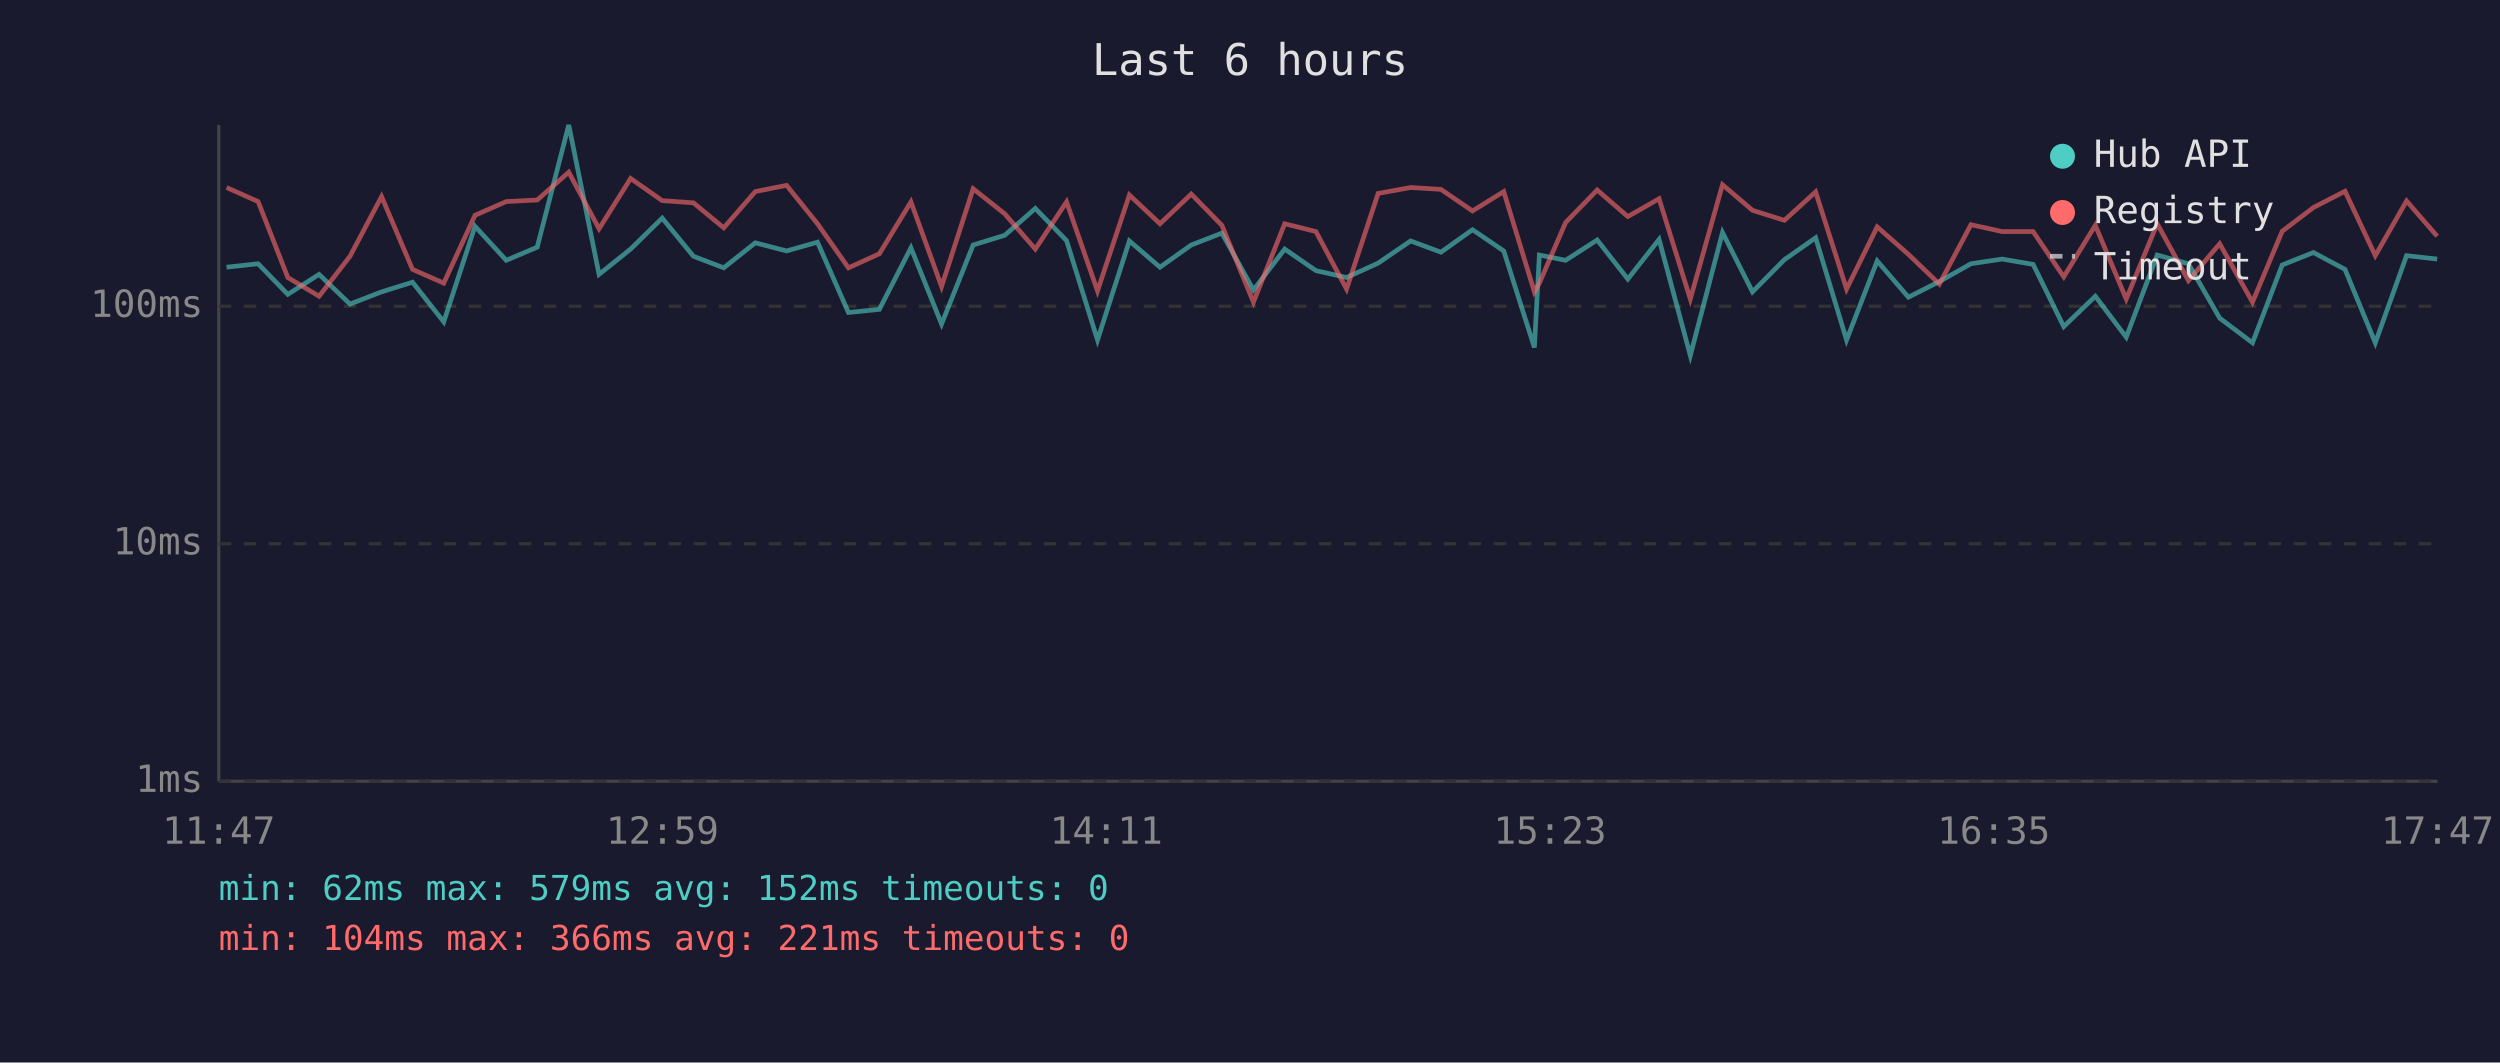
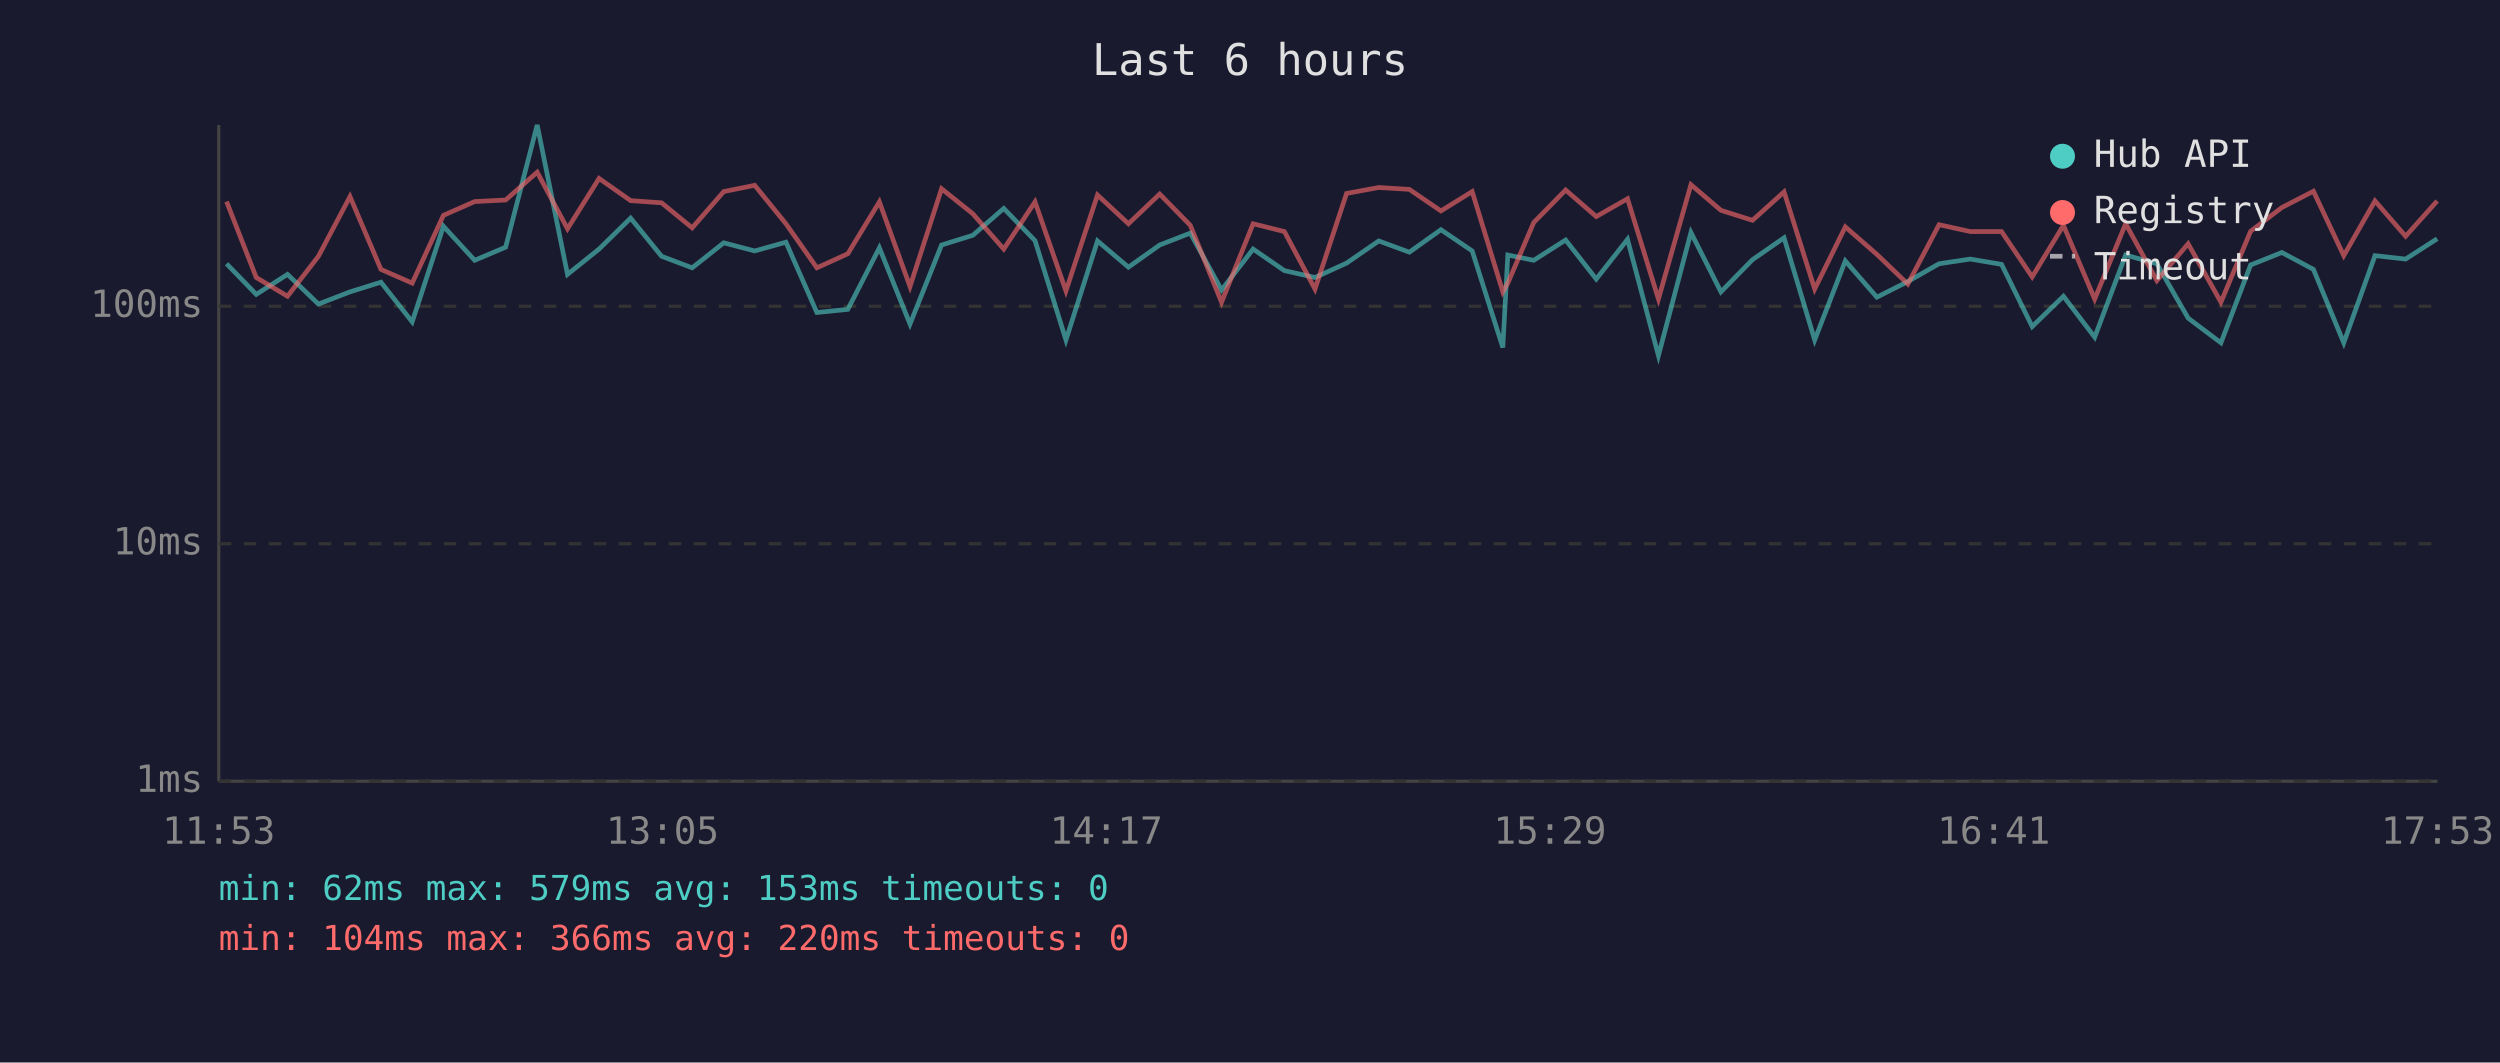
<svg xmlns="http://www.w3.org/2000/svg" viewBox="0 0 800 340" font-family="monospace" font-size="12">
  <rect width="800" height="340" fill="#1a1a2e" />
  <text x="400" y="24" fill="#e0e0e0" font-size="14" text-anchor="middle">Last 6 hours</text>
  <line x1="70" y1="40" x2="70" y2="250" stroke="#444" stroke-width="1" />
  <line x1="70" y1="250" x2="780" y2="250" stroke="#444" stroke-width="1" />
  <line x1="70" y1="250" x2="780" y2="250" stroke="#333" stroke-width="1" stroke-dasharray="4" />
  <text x="65" y="250" fill="#888" text-anchor="end" dominant-baseline="middle">1ms</text>
  <line x1="70" y1="174" x2="780" y2="174" stroke="#333" stroke-width="1" stroke-dasharray="4" />
  <text x="65" y="174" fill="#888" text-anchor="end" dominant-baseline="middle">10ms</text>
  <line x1="70" y1="98" x2="780" y2="98" stroke="#333" stroke-width="1" stroke-dasharray="4" />
  <text x="65" y="98" fill="#888" text-anchor="end" dominant-baseline="middle">100ms</text>
-   <text x="70" y="270" fill="#888" text-anchor="middle">11:47</text>
-   <text x="212" y="270" fill="#888" text-anchor="middle">12:59</text>
-   <text x="354" y="270" fill="#888" text-anchor="middle">14:11</text>
-   <text x="496" y="270" fill="#888" text-anchor="middle">15:23</text>
-   <text x="638" y="270" fill="#888" text-anchor="middle">16:35</text>
-   <text x="780" y="270" fill="#888" text-anchor="middle">17:47</text>
-   <polyline points="72.5,85.5 82.6,84.4 92.1,94.2 102.1,87.8 112.0,97.3 122.1,93.4 132.0,90.3 142.0,103.0 152.0,72.4 162.0,83.3 171.9,79.1 182.0,40.0 191.7,87.8 201.8,79.7 211.9,69.8 221.9,82.0 231.6,85.7 241.7,77.7 251.7,80.3 261.6,77.5 271.5,100.0 281.4,99.0 291.5,79.3 301.3,103.7 311.4,78.4 321.5,75.3 331.3,66.7 341.3,77.0 351.2,108.8 361.4,77.1 371.2,85.5 381.2,78.4 391.0,74.6 401.1,92.8 411.1,79.7 421.1,86.6 430.9,88.8 441.0,84.2 451.4,77.1 461.1,80.7 471.2,73.5 481.2,80.3 491.0,111.2 492.6,81.6 501.0,83.3 511.1,76.8 520.9,89.3 530.9,76.6 540.9,113.8 551.2,74.4 560.8,93.4 571.0,83.1 581.0,76.1 590.9,108.8 600.7,83.5 610.7,95.1 620.6,90.1 630.7,84.4 640.7,82.9 650.6,84.6 660.4,104.5 670.5,94.8 680.4,107.9 690.3,81.6 700.3,84.4 710.3,101.8 720.8,109.7 730.3,84.8 740.3,80.8 750.4,86.2 760.1,109.7 770.1,81.8 779.9,82.9" fill="none" stroke="#4ecdc4" stroke-width="1.5" opacity="0.6" />
-   <polyline points="72.5,60.0 82.6,64.5 92.1,88.8 102.1,94.8 112.0,82.0 122.1,62.9 132.0,86.2 142.0,90.6 152.0,68.9 162.0,64.5 171.9,64.0 182.0,55.1 191.7,73.2 201.8,57.1 211.9,64.2 221.9,64.9 231.6,72.9 241.7,61.3 251.7,59.3 261.6,71.6 271.5,85.7 281.4,81.2 291.5,64.6 301.3,91.7 311.4,60.4 321.5,68.4 331.3,79.7 341.3,64.6 351.2,93.1 361.4,62.4 371.2,71.6 381.2,62.1 391.0,72.1 401.1,96.7 411.1,71.6 421.1,74.1 430.9,92.5 441.0,61.9 451.4,60.0 461.1,60.6 471.2,67.5 481.2,61.3 491.0,93.4 492.6,90.6 501.0,71.2 511.1,60.8 520.9,69.3 530.9,63.6 540.9,95.7 551.2,59.1 560.8,67.3 571.0,70.5 581.0,61.4 590.9,92.5 600.7,72.6 610.7,81.4 620.6,90.9 630.7,71.9 640.7,74.1 650.6,74.1 660.4,88.6 670.5,72.1 680.4,95.7 690.3,71.6 700.3,89.8 710.3,78.0 720.8,96.7 730.3,74.0 740.3,66.4 750.4,61.2 760.1,81.8 770.1,64.3 779.9,75.6" fill="none" stroke="#ff6b6b" stroke-width="1.5" opacity="0.6" />
+   <text x="70" y="270" fill="#888" text-anchor="middle">11:53</text>
+   <text x="212" y="270" fill="#888" text-anchor="middle">13:05</text>
+   <text x="354" y="270" fill="#888" text-anchor="middle">14:17</text>
+   <text x="496" y="270" fill="#888" text-anchor="middle">15:29</text>
+   <text x="638" y="270" fill="#888" text-anchor="middle">16:41</text>
+   <text x="780" y="270" fill="#888" text-anchor="middle">17:53</text>
+   <polyline points="72.5,84.4 82.0,94.2 92.0,87.8 101.9,97.3 112.0,93.4 121.9,90.3 131.9,103.0 141.9,72.4 151.9,83.3 161.8,79.1 171.9,40.0 181.6,87.8 191.7,79.7 201.8,69.8 211.7,82.0 221.5,85.7 231.6,77.7 241.5,80.3 251.5,77.5 261.4,100.0 271.3,99.0 281.4,79.3 291.2,103.7 301.3,78.4 311.3,75.3 321.2,66.7 331.2,77.0 341.1,108.8 351.2,77.1 361.1,85.5 371.1,78.4 380.9,74.6 390.9,92.8 401.0,79.7 411.0,86.6 420.8,88.8 430.9,84.2 441.2,77.1 451.0,80.7 461.1,73.5 471.1,80.3 480.9,111.2 482.5,81.6 490.8,83.3 501.0,76.8 510.8,89.3 520.8,76.6 530.7,113.8 541.1,74.4 550.7,93.4 560.8,83.1 570.9,76.1 580.7,108.8 590.5,83.5 600.6,95.1 610.5,90.1 620.5,84.4 630.5,82.9 640.5,84.6 650.3,104.5 660.3,94.8 670.3,107.9 680.2,81.6 690.2,84.4 700.2,101.8 710.7,109.7 720.2,84.8 730.2,80.8 740.3,86.2 750.0,109.7 760.0,81.8 769.8,82.9 779.9,76.4" fill="none" stroke="#4ecdc4" stroke-width="1.5" opacity="0.6" />
+   <polyline points="72.5,64.5 82.0,88.8 92.0,94.8 101.9,82.0 112.0,62.9 121.9,86.2 131.9,90.6 141.9,68.9 151.9,64.5 161.8,64.0 171.9,55.1 181.6,73.2 191.7,57.1 201.8,64.2 211.7,64.9 221.5,72.9 231.6,61.3 241.5,59.3 251.5,71.6 261.4,85.7 271.3,81.2 281.4,64.6 291.2,91.7 301.3,60.4 311.3,68.4 321.2,79.7 331.2,64.6 341.1,93.1 351.2,62.4 361.1,71.6 371.1,62.1 380.9,72.1 390.9,96.7 401.0,71.6 411.0,74.1 420.8,92.5 430.9,61.9 441.2,60.0 451.0,60.6 461.1,67.5 471.1,61.3 480.9,93.4 482.5,90.6 490.8,71.2 501.0,60.8 510.8,69.3 520.8,63.6 530.7,95.7 541.1,59.1 550.7,67.3 560.8,70.5 570.9,61.4 580.7,92.5 590.5,72.6 600.6,81.4 610.5,90.9 620.5,71.9 630.5,74.1 640.5,74.1 650.3,88.6 660.3,72.1 670.3,95.7 680.2,71.6 690.2,89.8 700.2,78.0 710.7,96.7 720.2,74.0 730.2,66.4 740.3,61.2 750.0,81.8 760.0,64.3 769.8,75.6 779.9,64.3" fill="none" stroke="#ff6b6b" stroke-width="1.5" opacity="0.6" />
  <circle cx="660" cy="50" r="4" fill="#4ecdc4" />
  <text x="670" y="50" fill="#e0e0e0" dominant-baseline="middle">Hub API</text>
  <circle cx="660" cy="68" r="4" fill="#ff6b6b" />
  <text x="670" y="68" fill="#e0e0e0" dominant-baseline="middle">Registry</text>
  <line x1="656" y1="82" x2="664" y2="82" stroke="#e0e0e0" stroke-width="1.5" stroke-dasharray="4,3" opacity="0.7" />
  <text x="670" y="86" fill="#e0e0e0" dominant-baseline="middle">Timeout</text>
-   <text x="70" y="288" fill="#4ecdc4" font-size="11">min: 62ms  max: 579ms  avg: 152ms  timeouts: 0</text>
-   <text x="70" y="304" fill="#ff6b6b" font-size="11">min: 104ms  max: 366ms  avg: 221ms  timeouts: 0</text>
+   <text x="70" y="288" fill="#4ecdc4" font-size="11">min: 62ms  max: 579ms  avg: 153ms  timeouts: 0</text>
+   <text x="70" y="304" fill="#ff6b6b" font-size="11">min: 104ms  max: 366ms  avg: 220ms  timeouts: 0</text>
</svg>
